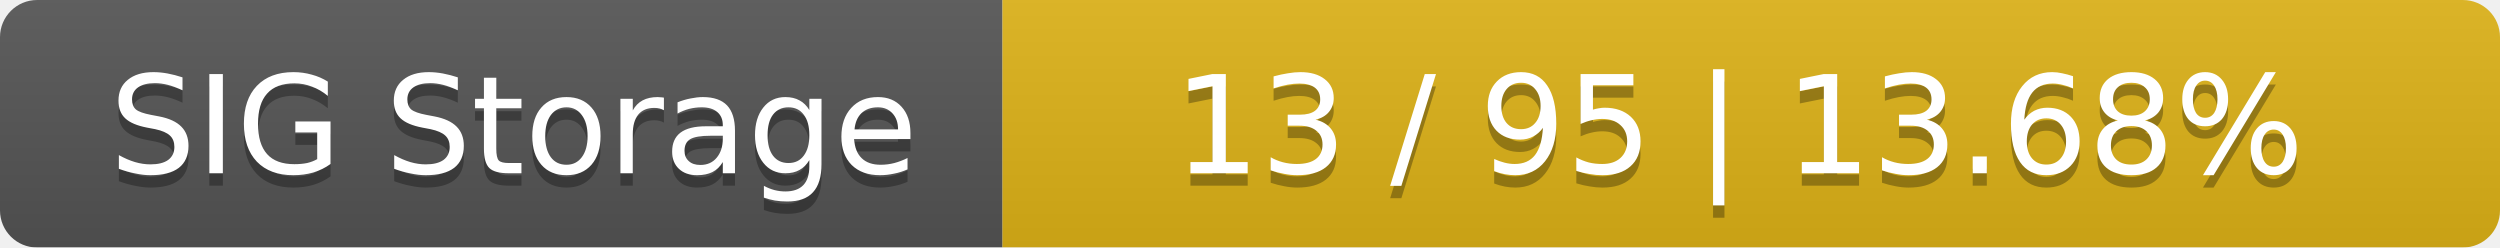
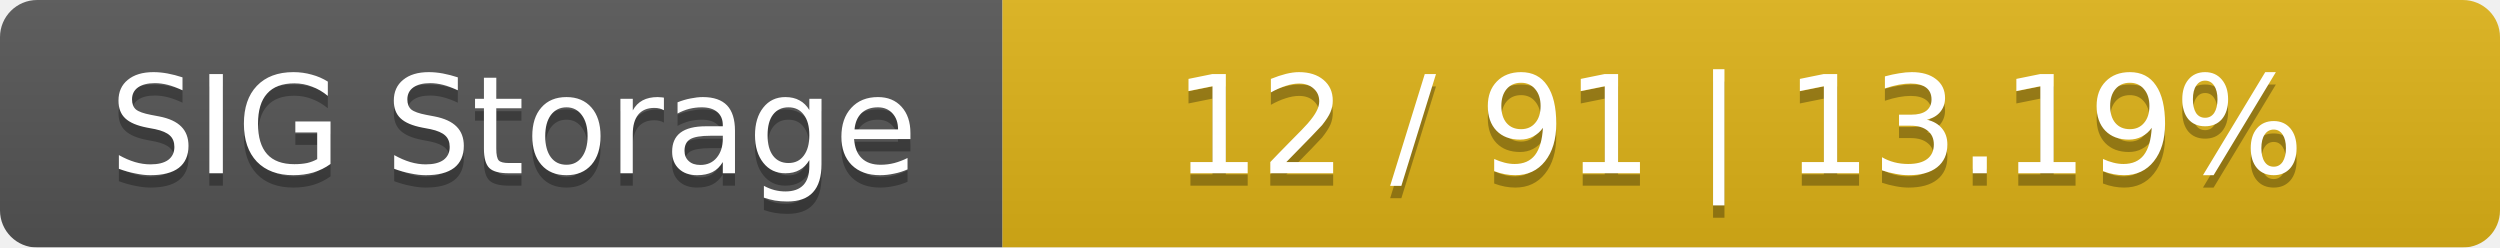
<svg xmlns="http://www.w3.org/2000/svg" width="202" height="20">
  <linearGradient id="smooth" x2="0" y2="100%">
    <stop offset="0" stop-color="#bbb" stop-opacity=".1" />
    <stop offset="1" stop-opacity=".1" />
  </linearGradient>
  <mask id="round">
    <rect width="202" height="20" rx="3" fill="#fff" />
  </mask>
  <g mask="url(#round)">
    <rect width="81" height="20" fill="#555" />
    <rect x="81" width="121" height="20" fill="#dfb317" />
    <rect width="202" height="20" fill="url(#smooth)" />
  </g>
  <g fill="#fff" text-anchor="middle" font-family="DejaVu Sans,Verdana,Geneva,sans-serif" font-size="11">
    <text x="41.5" y="15" fill="#010101" fill-opacity=".3">SIG Storage</text>
    <text x="41.5" y="14">SIG Storage</text>
-     <text x="140.5" y="15" fill="#010101" fill-opacity=".3">13 / 95    |    13.68%</text>
-     <text x="140.5" y="14">13 / 95    |    13.68%</text>
+     <text x="140.5" y="15" fill="#010101" fill-opacity=".3">12 / 91    |    13.19%</text>
+     <text x="140.5" y="14">12 / 91    |    13.19%</text>
  </g>
</svg>
